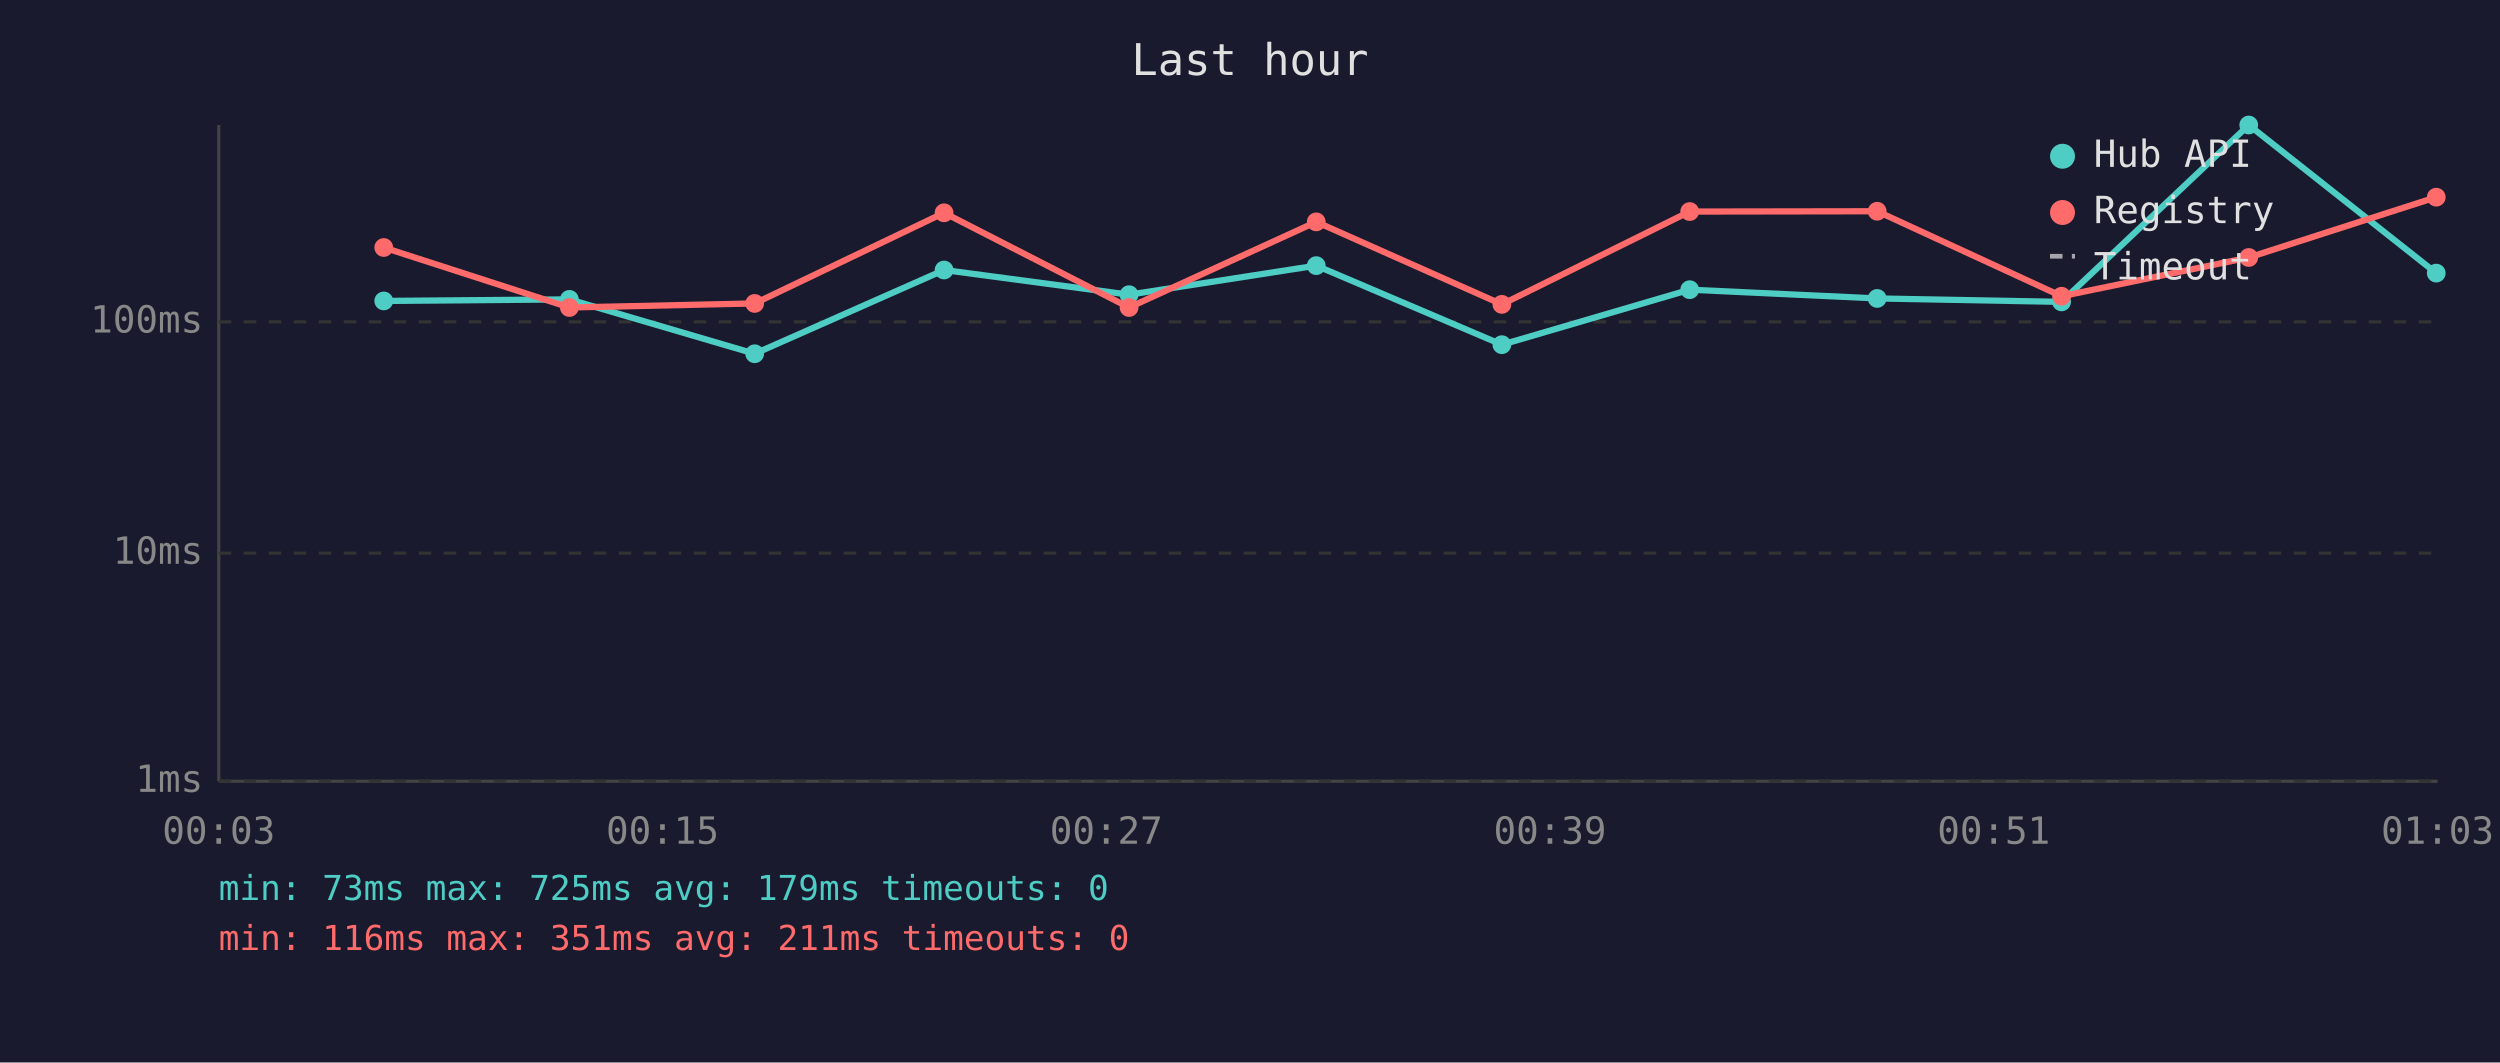
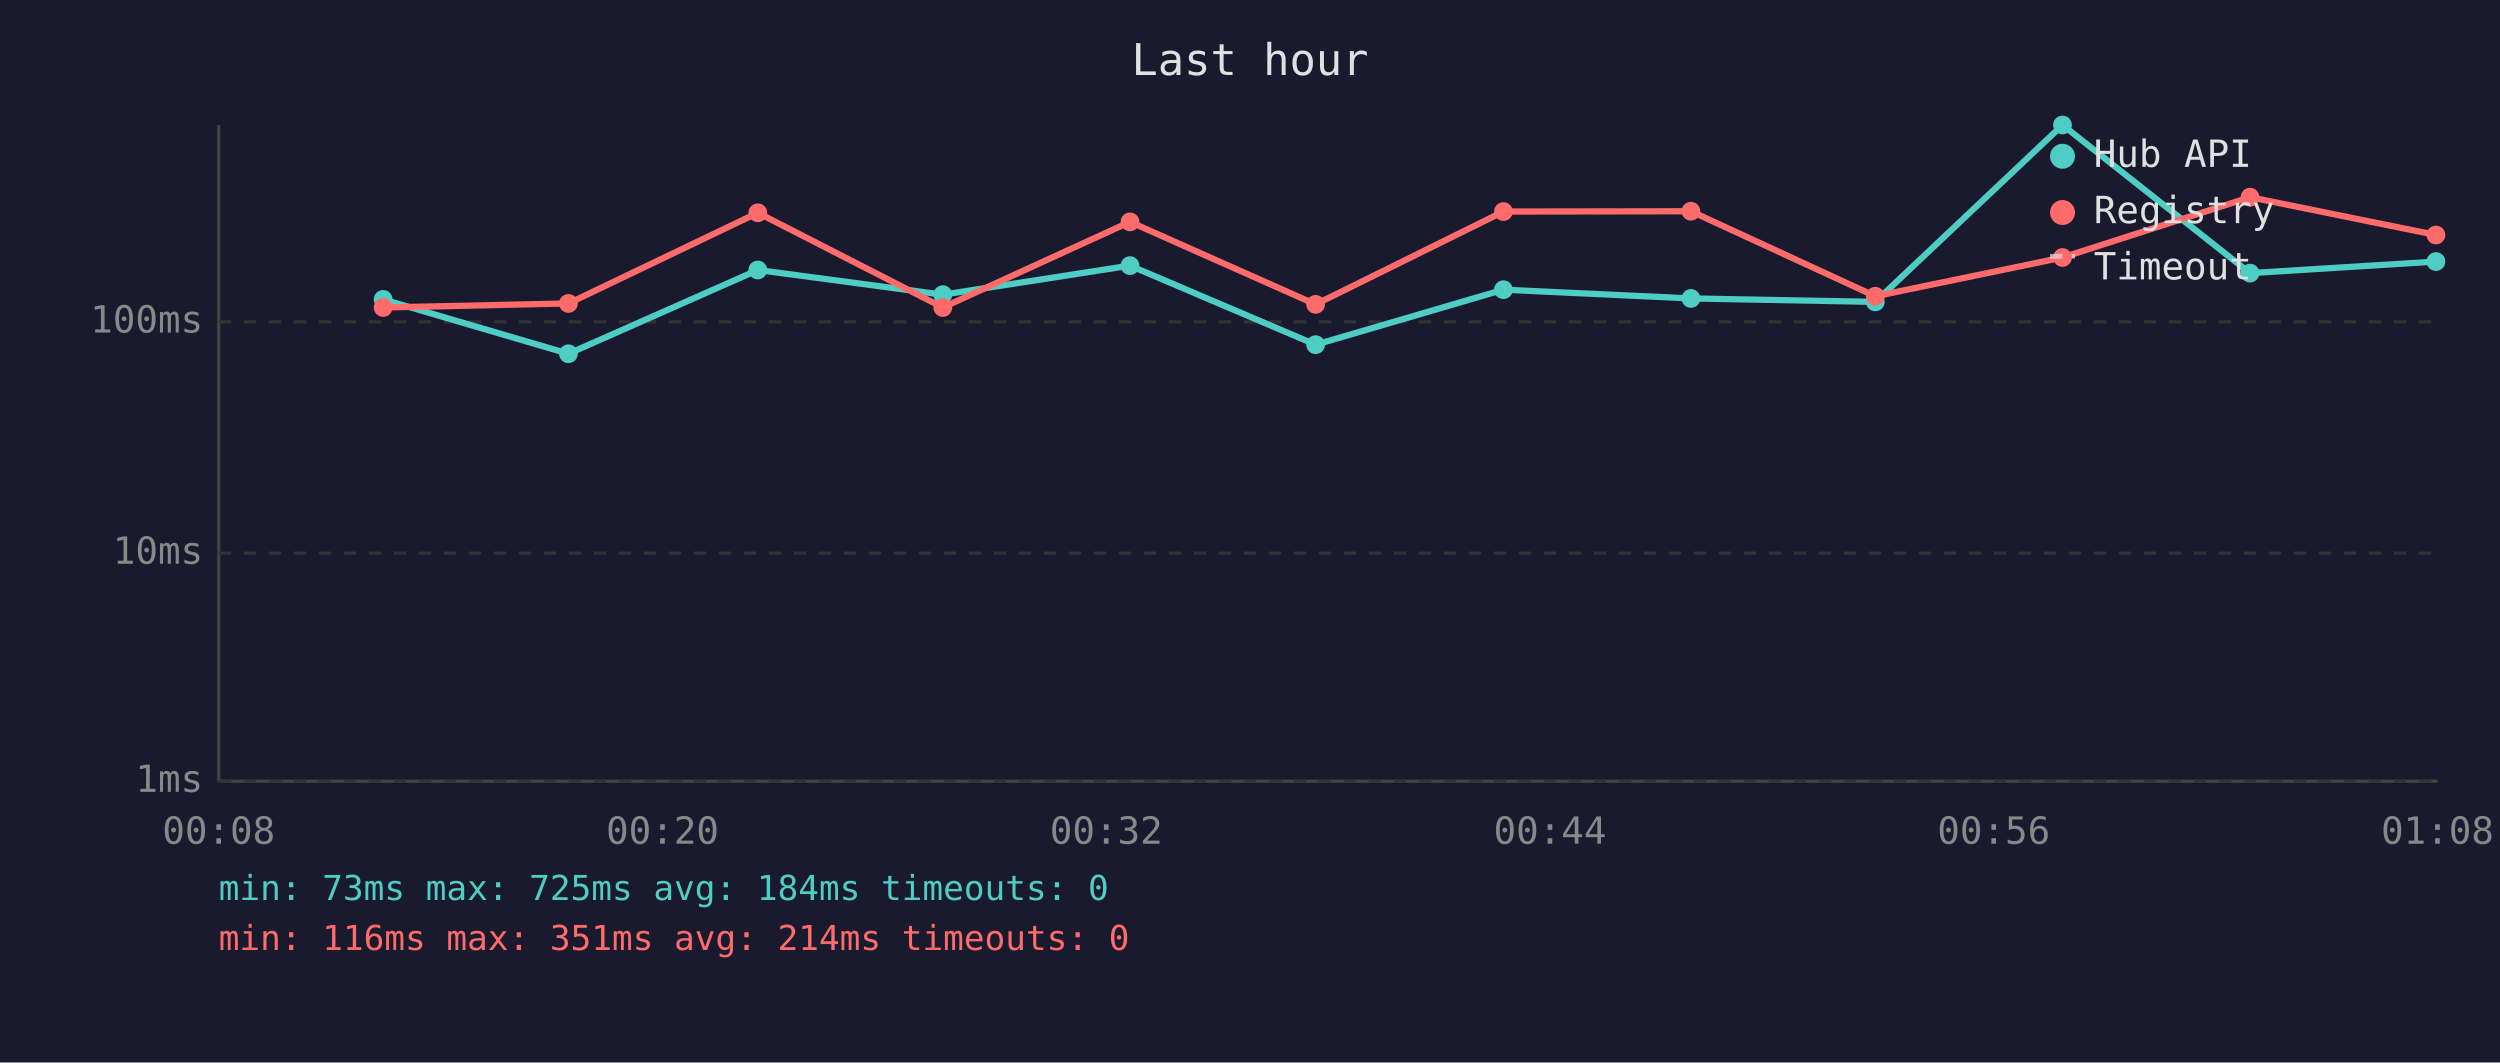
<svg xmlns="http://www.w3.org/2000/svg" viewBox="0 0 800 340" font-family="monospace" font-size="12">
  <rect width="800" height="340" fill="#1a1a2e" />
  <text x="400" y="24" fill="#e0e0e0" font-size="14" text-anchor="middle">Last hour</text>
  <line x1="70" y1="40" x2="70" y2="250" stroke="#444" stroke-width="1" />
  <line x1="70" y1="250" x2="780" y2="250" stroke="#444" stroke-width="1" />
  <line x1="70" y1="250" x2="780" y2="250" stroke="#333" stroke-width="1" stroke-dasharray="4" />
  <text x="65" y="250" fill="#888" text-anchor="end" dominant-baseline="middle">1ms</text>
  <line x1="70" y1="177" x2="780" y2="177" stroke="#333" stroke-width="1" stroke-dasharray="4" />
  <text x="65" y="177" fill="#888" text-anchor="end" dominant-baseline="middle">10ms</text>
  <line x1="70" y1="103" x2="780" y2="103" stroke="#333" stroke-width="1" stroke-dasharray="4" />
  <text x="65" y="103" fill="#888" text-anchor="end" dominant-baseline="middle">100ms</text>
-   <text x="70" y="270" fill="#888" text-anchor="middle">00:03</text>
-   <text x="212" y="270" fill="#888" text-anchor="middle">00:15</text>
-   <text x="354" y="270" fill="#888" text-anchor="middle">00:27</text>
-   <text x="496" y="270" fill="#888" text-anchor="middle">00:39</text>
-   <text x="638" y="270" fill="#888" text-anchor="middle">00:51</text>
-   <text x="780" y="270" fill="#888" text-anchor="middle">01:03</text>
-   <polyline points="122.8,96.3 182.2,95.8 241.5,113.2 302.1,86.4 361.3,94.3 421.2,85.0 480.6,110.3 540.7,92.7 600.7,95.5 659.7,96.6 719.6,40.0 779.6,87.4" fill="none" stroke="#4ecdc4" stroke-width="2" opacity="1" />
-   <circle cx="122.8" cy="96.3" r="3" fill="#4ecdc4" />
-   <circle cx="182.2" cy="95.8" r="3" fill="#4ecdc4" />
-   <circle cx="241.5" cy="113.2" r="3" fill="#4ecdc4" />
-   <circle cx="302.1" cy="86.4" r="3" fill="#4ecdc4" />
-   <circle cx="361.3" cy="94.3" r="3" fill="#4ecdc4" />
-   <circle cx="421.2" cy="85.0" r="3" fill="#4ecdc4" />
-   <circle cx="480.6" cy="110.3" r="3" fill="#4ecdc4" />
-   <circle cx="540.7" cy="92.7" r="3" fill="#4ecdc4" />
-   <circle cx="600.7" cy="95.5" r="3" fill="#4ecdc4" />
-   <circle cx="659.7" cy="96.6" r="3" fill="#4ecdc4" />
-   <circle cx="719.6" cy="40.0" r="3" fill="#4ecdc4" />
-   <circle cx="779.6" cy="87.4" r="3" fill="#4ecdc4" />
-   <polyline points="122.8,79.2 182.2,98.4 241.5,97.1 302.1,68.1 361.3,98.4 421.2,71.0 480.6,97.4 540.7,67.7 600.7,67.6 659.7,94.8 719.6,82.4 779.6,63.1" fill="none" stroke="#ff6b6b" stroke-width="2" opacity="1" />
-   <circle cx="122.8" cy="79.2" r="3" fill="#ff6b6b" />
-   <circle cx="182.2" cy="98.4" r="3" fill="#ff6b6b" />
-   <circle cx="241.5" cy="97.1" r="3" fill="#ff6b6b" />
-   <circle cx="302.1" cy="68.1" r="3" fill="#ff6b6b" />
-   <circle cx="361.3" cy="98.4" r="3" fill="#ff6b6b" />
-   <circle cx="421.2" cy="71.0" r="3" fill="#ff6b6b" />
-   <circle cx="480.6" cy="97.4" r="3" fill="#ff6b6b" />
-   <circle cx="540.7" cy="67.7" r="3" fill="#ff6b6b" />
-   <circle cx="600.7" cy="67.6" r="3" fill="#ff6b6b" />
-   <circle cx="659.7" cy="94.8" r="3" fill="#ff6b6b" />
-   <circle cx="719.6" cy="82.4" r="3" fill="#ff6b6b" />
-   <circle cx="779.6" cy="63.1" r="3" fill="#ff6b6b" />
+   <text x="70" y="270" fill="#888" text-anchor="middle">00:08</text>
+   <text x="212" y="270" fill="#888" text-anchor="middle">00:20</text>
+   <text x="354" y="270" fill="#888" text-anchor="middle">00:32</text>
+   <text x="496" y="270" fill="#888" text-anchor="middle">00:44</text>
+   <text x="638" y="270" fill="#888" text-anchor="middle">00:56</text>
+   <text x="780" y="270" fill="#888" text-anchor="middle">01:08</text>
+   <polyline points="122.6,95.8 181.9,113.2 242.5,86.4 301.7,94.3 361.6,85.0 421.0,110.3 481.1,92.7 541.1,95.5 600.1,96.6 660.0,40.0 720.0,87.4 779.5,83.7" fill="none" stroke="#4ecdc4" stroke-width="2" opacity="1" />
+   <circle cx="122.6" cy="95.8" r="3" fill="#4ecdc4" />
+   <circle cx="181.9" cy="113.2" r="3" fill="#4ecdc4" />
+   <circle cx="242.5" cy="86.4" r="3" fill="#4ecdc4" />
+   <circle cx="301.7" cy="94.3" r="3" fill="#4ecdc4" />
+   <circle cx="361.6" cy="85.0" r="3" fill="#4ecdc4" />
+   <circle cx="421.0" cy="110.3" r="3" fill="#4ecdc4" />
+   <circle cx="481.1" cy="92.7" r="3" fill="#4ecdc4" />
+   <circle cx="541.1" cy="95.5" r="3" fill="#4ecdc4" />
+   <circle cx="600.1" cy="96.6" r="3" fill="#4ecdc4" />
+   <circle cx="660.0" cy="40.0" r="3" fill="#4ecdc4" />
+   <circle cx="720.0" cy="87.4" r="3" fill="#4ecdc4" />
+   <circle cx="779.5" cy="83.7" r="3" fill="#4ecdc4" />
+   <polyline points="122.6,98.4 181.9,97.1 242.5,68.1 301.7,98.4 361.6,71.0 421.0,97.4 481.1,67.7 541.1,67.6 600.1,94.8 660.0,82.4 720.0,63.1 779.5,75.2" fill="none" stroke="#ff6b6b" stroke-width="2" opacity="1" />
+   <circle cx="122.6" cy="98.4" r="3" fill="#ff6b6b" />
+   <circle cx="181.9" cy="97.1" r="3" fill="#ff6b6b" />
+   <circle cx="242.5" cy="68.1" r="3" fill="#ff6b6b" />
+   <circle cx="301.7" cy="98.4" r="3" fill="#ff6b6b" />
+   <circle cx="361.6" cy="71.0" r="3" fill="#ff6b6b" />
+   <circle cx="421.0" cy="97.4" r="3" fill="#ff6b6b" />
+   <circle cx="481.1" cy="67.7" r="3" fill="#ff6b6b" />
+   <circle cx="541.1" cy="67.6" r="3" fill="#ff6b6b" />
+   <circle cx="600.1" cy="94.8" r="3" fill="#ff6b6b" />
+   <circle cx="660.0" cy="82.4" r="3" fill="#ff6b6b" />
+   <circle cx="720.0" cy="63.1" r="3" fill="#ff6b6b" />
+   <circle cx="779.5" cy="75.2" r="3" fill="#ff6b6b" />
  <circle cx="660" cy="50" r="4" fill="#4ecdc4" />
  <text x="670" y="50" fill="#e0e0e0" dominant-baseline="middle">Hub API</text>
  <circle cx="660" cy="68" r="4" fill="#ff6b6b" />
  <text x="670" y="68" fill="#e0e0e0" dominant-baseline="middle">Registry</text>
  <line x1="656" y1="82" x2="664" y2="82" stroke="#e0e0e0" stroke-width="1.5" stroke-dasharray="4,3" opacity="0.7" />
  <text x="670" y="86" fill="#e0e0e0" dominant-baseline="middle">Timeout</text>
-   <text x="70" y="288" fill="#4ecdc4" font-size="11">min: 73ms  max: 725ms  avg: 179ms  timeouts: 0</text>
-   <text x="70" y="304" fill="#ff6b6b" font-size="11">min: 116ms  max: 351ms  avg: 211ms  timeouts: 0</text>
+   <text x="70" y="288" fill="#4ecdc4" font-size="11">min: 73ms  max: 725ms  avg: 184ms  timeouts: 0</text>
+   <text x="70" y="304" fill="#ff6b6b" font-size="11">min: 116ms  max: 351ms  avg: 214ms  timeouts: 0</text>
</svg>
